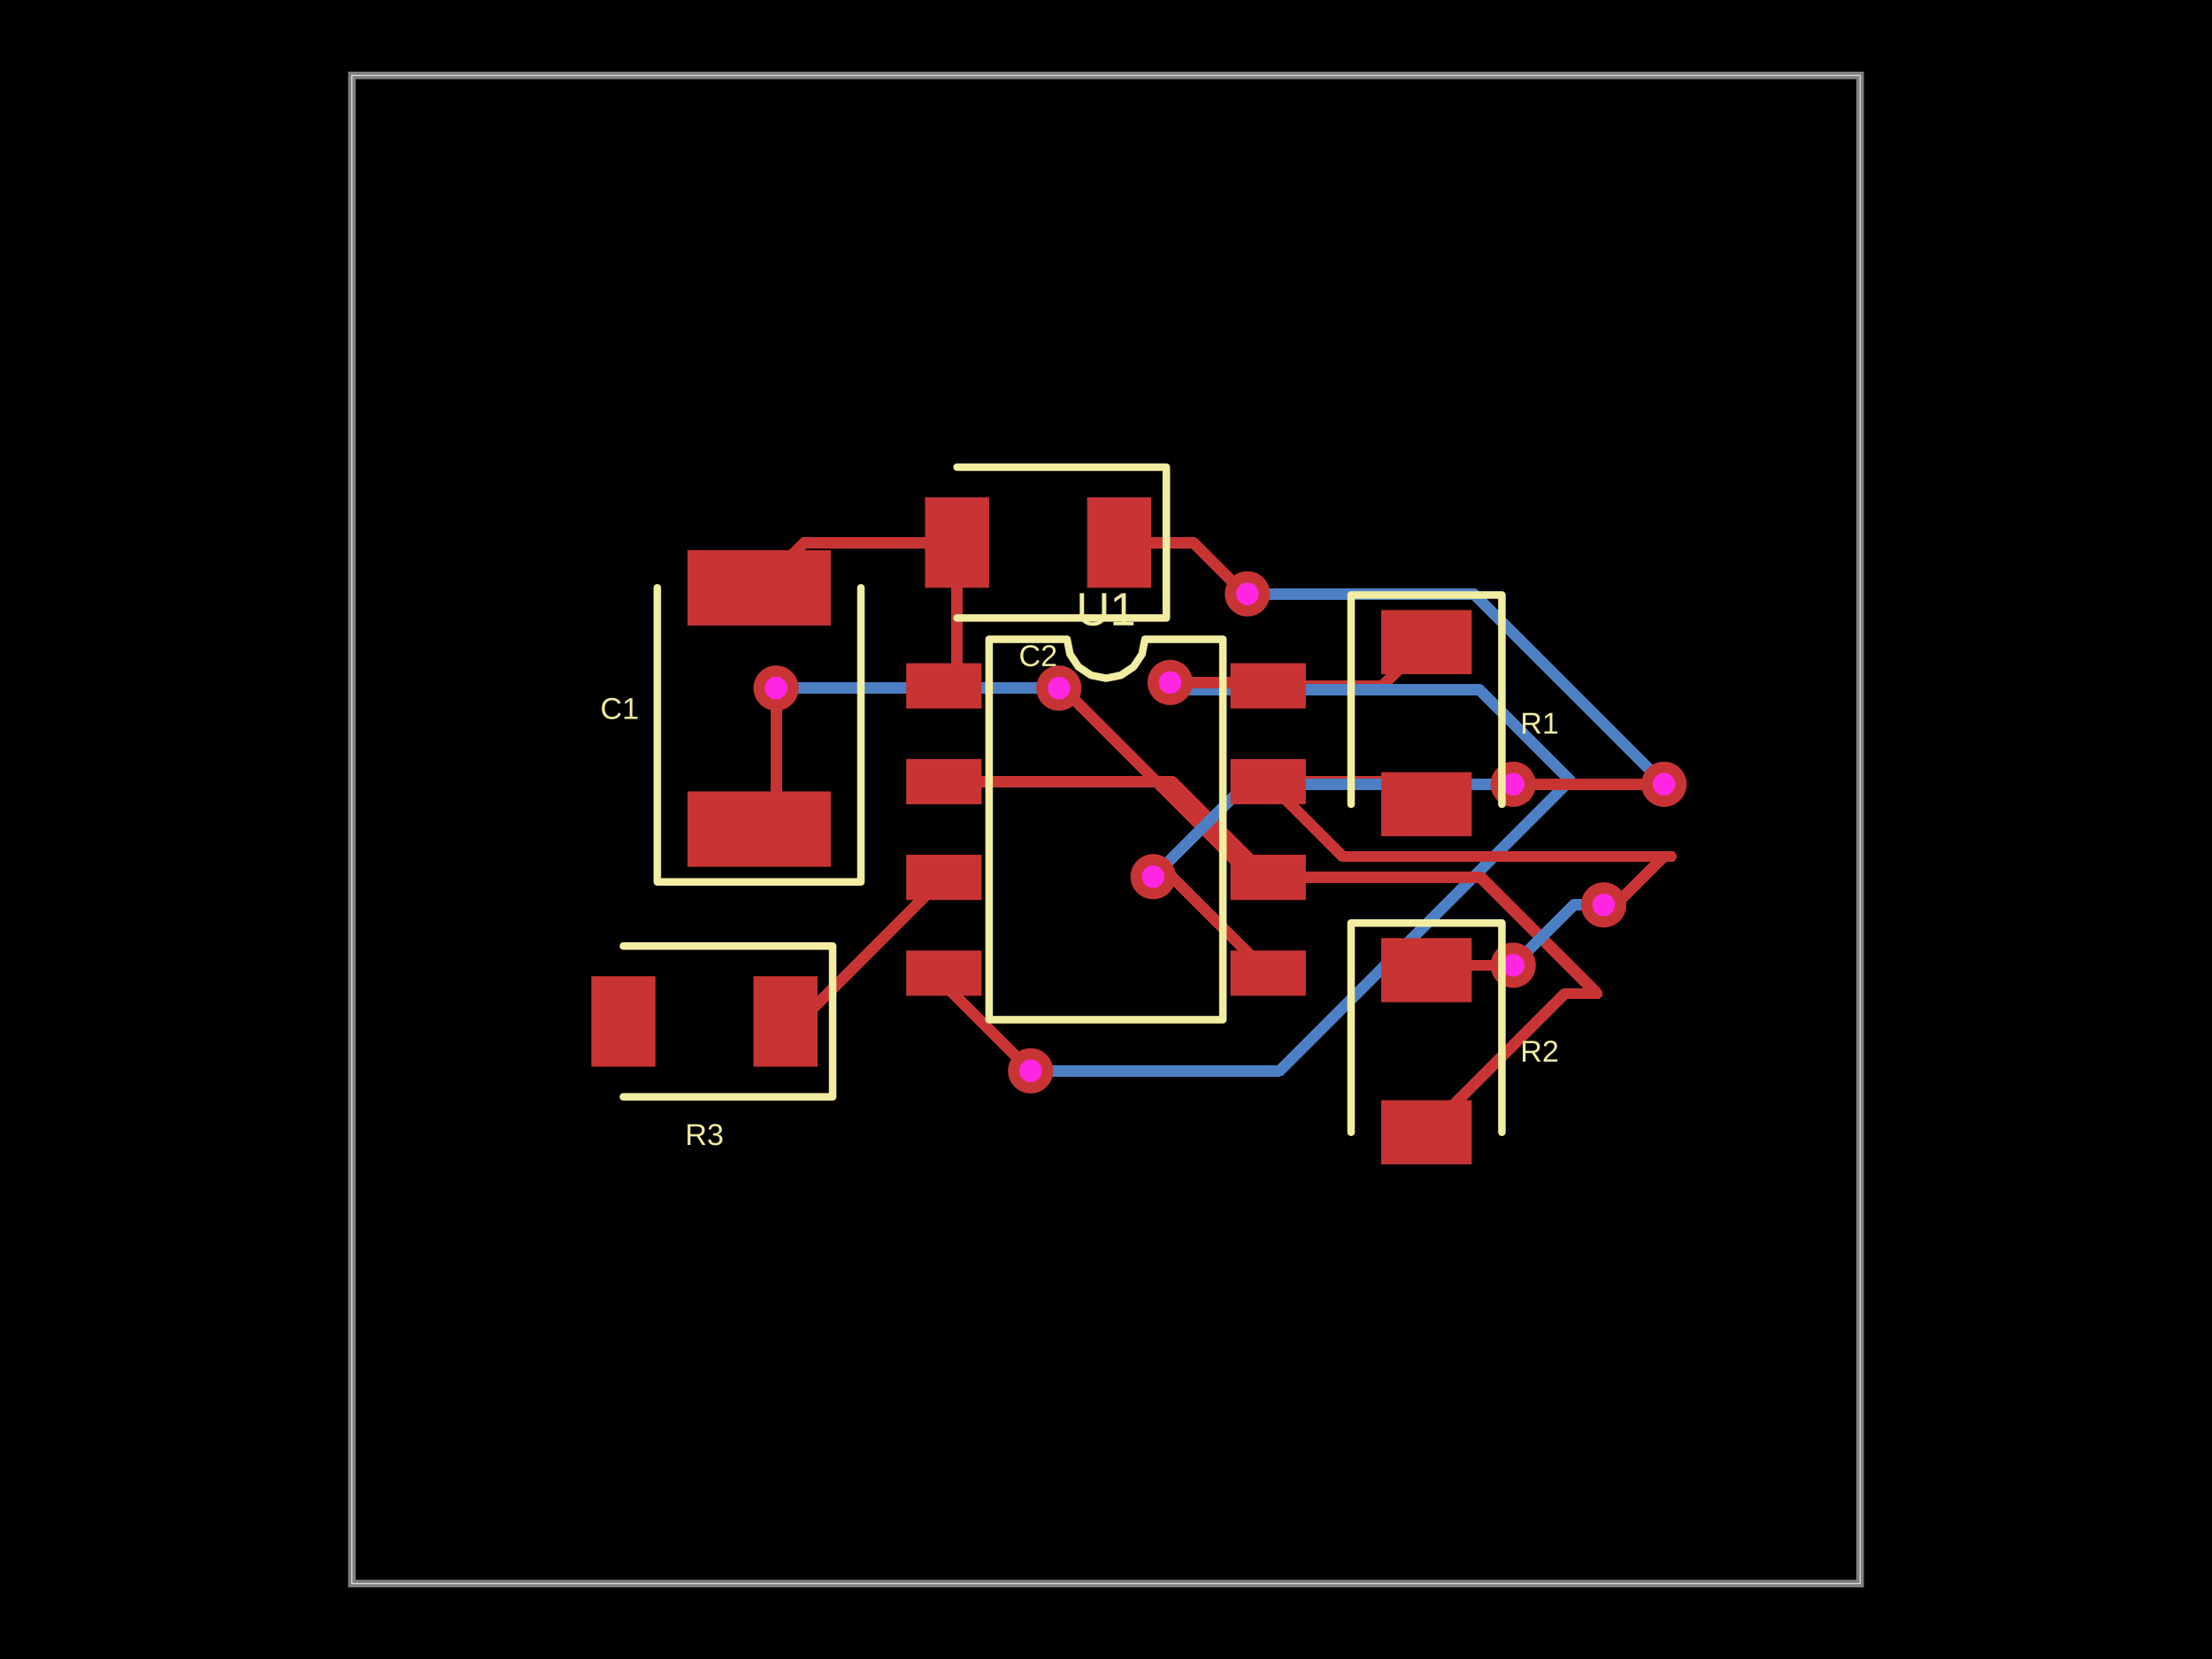
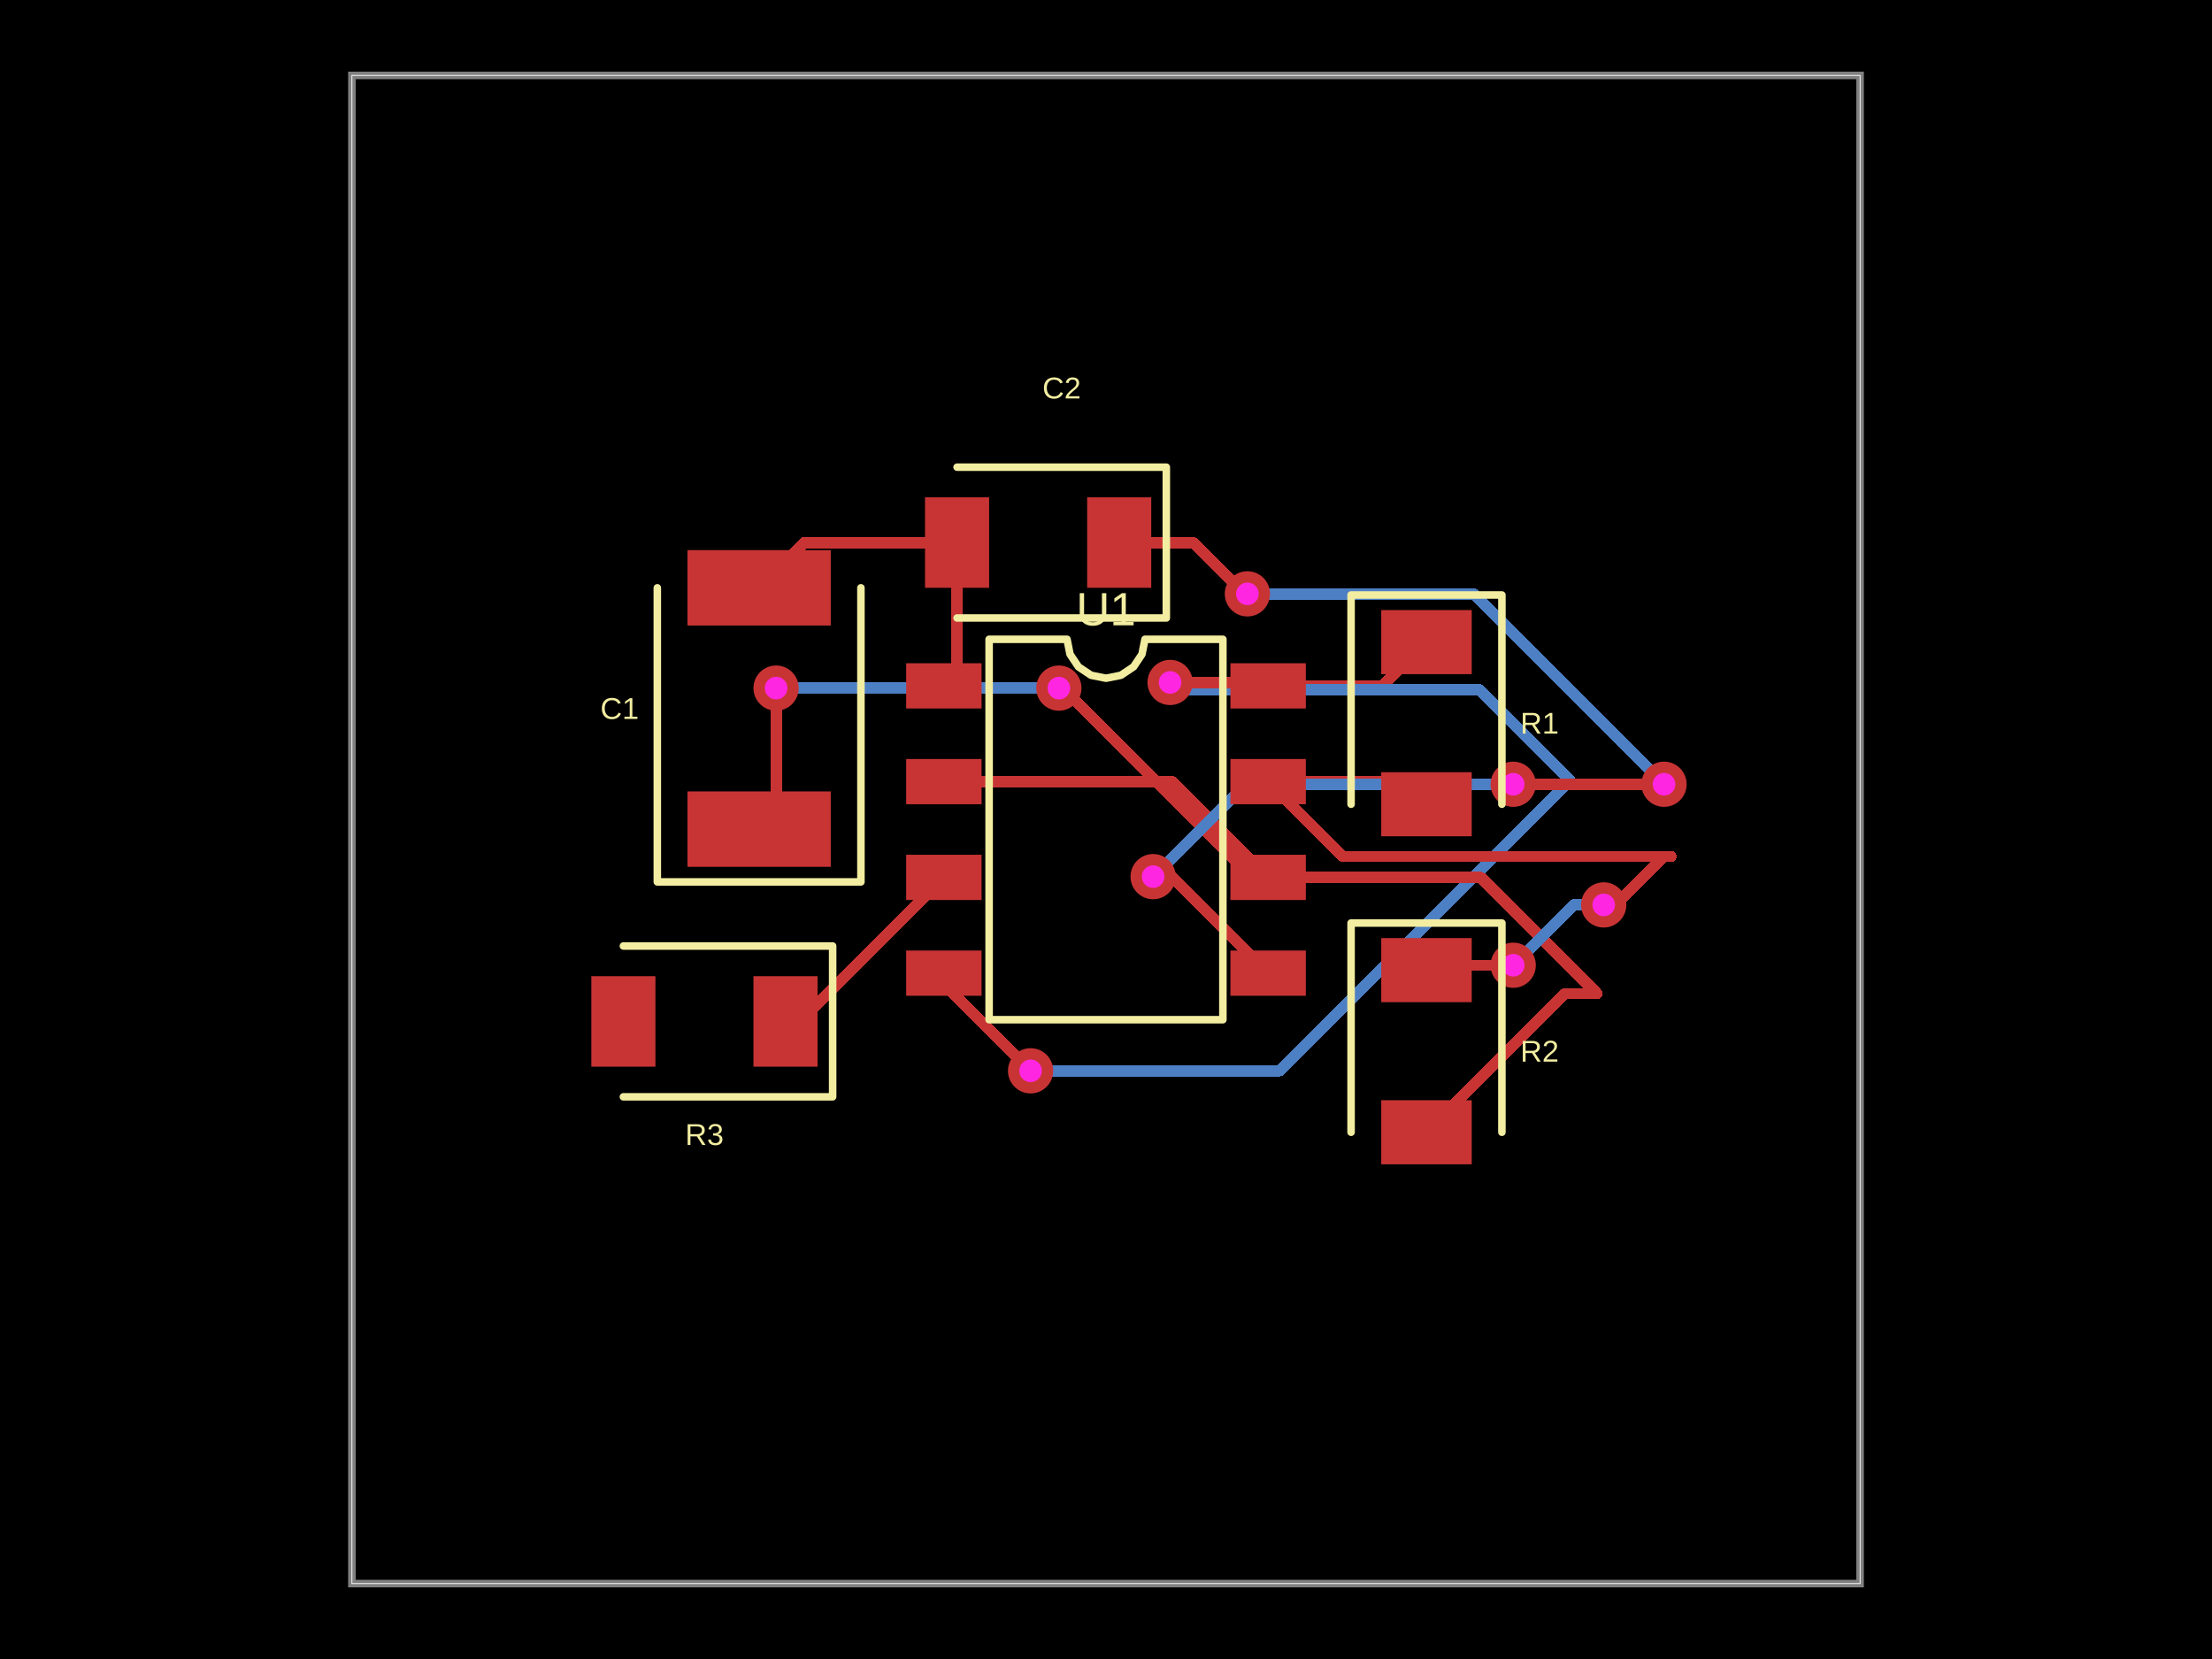
- <svg xmlns="http://www.w3.org/2000/svg" width="800" height="600" data-software-used-string="@tscircuit/core@0.0.674">
+ <svg xmlns="http://www.w3.org/2000/svg" width="800" height="600" data-software-used-string="@tscircuit/core@0.0.675">
  <style />
  <rect class="boundary" x="0" y="0" fill="#000" width="800" height="600" />
  <rect class="pcb-boundary" fill="none" stroke="#fff" stroke-width="0.3" x="127.273" y="27.273" width="545.455" height="545.455" />
  <path class="pcb-board" d="M 127.273 572.727 L 672.727 572.727 L 672.727 27.273 L 127.273 27.273 Z" fill="none" stroke="rgba(255, 255, 255, 0.5)" stroke-width="2.727" />
  <path class="pcb-trace" stroke="rgb(200, 52, 52)" fill="none" d="M 346.136 196.227 L 346.136 243.273" stroke-width="4.091" stroke-linecap="round" stroke-linejoin="round" shape-rendering="crispEdges" data-layer="top" />
  <path class="pcb-trace" stroke="rgb(200, 52, 52)" fill="none" d="M 346.136 243.273 L 341.364 248.045" stroke-width="4.091" stroke-linecap="round" stroke-linejoin="round" shape-rendering="crispEdges" data-layer="top" />
  <path class="pcb-trace" stroke="rgb(200, 52, 52)" fill="none" d="M 346.136 196.227 L 290.909 196.227" stroke-width="4.091" stroke-linecap="round" stroke-linejoin="round" shape-rendering="crispEdges" data-layer="top" />
  <path class="pcb-trace" stroke="rgb(200, 52, 52)" fill="none" d="M 290.909 196.227 L 274.545 212.591" stroke-width="4.091" stroke-linecap="round" stroke-linejoin="round" shape-rendering="crispEdges" data-layer="top" />
  <path class="pcb-trace" stroke="rgb(200, 52, 52)" fill="none" d="M 458.636 248.045 L 500.091 248.045" stroke-width="4.091" stroke-linecap="round" stroke-linejoin="round" shape-rendering="crispEdges" data-layer="top" />
  <path class="pcb-trace" stroke="rgb(200, 52, 52)" fill="none" d="M 500.091 248.045 L 515.909 232.227" stroke-width="4.091" stroke-linecap="round" stroke-linejoin="round" shape-rendering="crispEdges" data-layer="top" />
  <path class="pcb-trace" stroke="rgb(77, 127, 196)" fill="none" d="M 372.727 387.273 L 372.727 387.273" stroke-width="4.091" stroke-linecap="round" stroke-linejoin="round" shape-rendering="crispEdges" data-layer="bottom" />
  <path class="pcb-trace" stroke="rgb(77, 127, 196)" fill="none" d="M 372.727 387.273 L 462.745 387.273" stroke-width="4.091" stroke-linecap="round" stroke-linejoin="round" shape-rendering="crispEdges" data-layer="bottom" />
  <path class="pcb-trace" stroke="rgb(77, 127, 196)" fill="none" d="M 462.745 387.273 L 567.817 282.201" stroke-width="4.091" stroke-linecap="round" stroke-linejoin="round" shape-rendering="crispEdges" data-layer="bottom" />
  <path class="pcb-trace" stroke="rgb(77, 127, 196)" fill="none" d="M 567.817 282.201 L 535.003 249.386" stroke-width="4.091" stroke-linecap="round" stroke-linejoin="round" shape-rendering="crispEdges" data-layer="bottom" />
  <path class="pcb-trace" stroke="rgb(77, 127, 196)" fill="none" d="M 535.003 249.386 L 426.96 249.386" stroke-width="4.091" stroke-linecap="round" stroke-linejoin="round" shape-rendering="crispEdges" data-layer="bottom" />
  <path class="pcb-trace" stroke="rgb(77, 127, 196)" fill="none" d="M 426.96 249.386 L 423.182 246.818" stroke-width="4.091" stroke-linecap="round" stroke-linejoin="round" shape-rendering="crispEdges" data-layer="bottom" />
  <path class="pcb-trace" stroke="rgb(77, 127, 196)" fill="none" d="M 423.182 246.818 L 423.182 246.818" stroke-width="4.091" stroke-linecap="round" stroke-linejoin="round" shape-rendering="crispEdges" data-layer="bottom" />
  <path class="pcb-trace" stroke="rgb(200, 52, 52)" fill="none" d="M 341.364 351.955 L 341.364 355.909" stroke-width="4.091" stroke-linecap="round" stroke-linejoin="round" shape-rendering="crispEdges" data-layer="top" />
  <path class="pcb-trace" stroke="rgb(200, 52, 52)" fill="none" d="M 341.364 355.909 L 372.31 386.856" stroke-width="4.091" stroke-linecap="round" stroke-linejoin="round" shape-rendering="crispEdges" data-layer="top" />
  <path class="pcb-trace" stroke="rgb(200, 52, 52)" fill="none" d="M 372.31 386.856 L 372.727 387.273" stroke-width="4.091" stroke-linecap="round" stroke-linejoin="round" shape-rendering="crispEdges" data-layer="top" />
  <path class="pcb-trace" stroke="rgb(200, 52, 52)" fill="none" d="M 372.727 387.273 L 372.727 387.273" stroke-width="4.091" stroke-linecap="round" stroke-linejoin="round" shape-rendering="crispEdges" data-layer="top" />
  <path class="pcb-trace" stroke="rgb(200, 52, 52)" fill="none" d="M 423.182 246.818 L 423.182 246.818" stroke-width="4.091" stroke-linecap="round" stroke-linejoin="round" shape-rendering="crispEdges" data-layer="top" />
  <path class="pcb-trace" stroke="rgb(200, 52, 52)" fill="none" d="M 423.182 246.818 L 457.409 246.818" stroke-width="4.091" stroke-linecap="round" stroke-linejoin="round" shape-rendering="crispEdges" data-layer="top" />
  <path class="pcb-trace" stroke="rgb(200, 52, 52)" fill="none" d="M 457.409 246.818 L 458.636 248.045" stroke-width="4.091" stroke-linecap="round" stroke-linejoin="round" shape-rendering="crispEdges" data-layer="top" />
  <path class="pcb-trace" stroke="rgb(200, 52, 52)" fill="none" d="M 284.091 369.409 L 289.273 369.409" stroke-width="4.091" stroke-linecap="round" stroke-linejoin="round" shape-rendering="crispEdges" data-layer="top" />
  <path class="pcb-trace" stroke="rgb(200, 52, 52)" fill="none" d="M 289.273 369.409 L 341.364 317.318" stroke-width="4.091" stroke-linecap="round" stroke-linejoin="round" shape-rendering="crispEdges" data-layer="top" />
  <path class="pcb-trace" stroke="rgb(77, 127, 196)" fill="none" d="M 382.955 248.864 L 382.955 248.864" stroke-width="4.091" stroke-linecap="round" stroke-linejoin="round" shape-rendering="crispEdges" data-layer="bottom" />
  <path class="pcb-trace" stroke="rgb(77, 127, 196)" fill="none" d="M 382.955 248.864 L 282.381 248.864" stroke-width="4.091" stroke-linecap="round" stroke-linejoin="round" shape-rendering="crispEdges" data-layer="bottom" />
  <path class="pcb-trace" stroke="rgb(77, 127, 196)" fill="none" d="M 282.381 248.864 L 281.815 249.43" stroke-width="4.091" stroke-linecap="round" stroke-linejoin="round" shape-rendering="crispEdges" data-layer="bottom" />
  <path class="pcb-trace" stroke="rgb(77, 127, 196)" fill="none" d="M 281.815 249.43 L 280.682 248.864" stroke-width="4.091" stroke-linecap="round" stroke-linejoin="round" shape-rendering="crispEdges" data-layer="bottom" />
  <path class="pcb-trace" stroke="rgb(77, 127, 196)" fill="none" d="M 280.682 248.864 L 280.682 248.864" stroke-width="4.091" stroke-linecap="round" stroke-linejoin="round" shape-rendering="crispEdges" data-layer="bottom" />
  <path class="pcb-trace" stroke="rgb(200, 52, 52)" fill="none" d="M 458.636 317.318 L 452.707 317.318" stroke-width="4.091" stroke-linecap="round" stroke-linejoin="round" shape-rendering="crispEdges" data-layer="top" />
  <path class="pcb-trace" stroke="rgb(200, 52, 52)" fill="none" d="M 452.707 317.318 L 384.584 249.195" stroke-width="4.091" stroke-linecap="round" stroke-linejoin="round" shape-rendering="crispEdges" data-layer="top" />
  <path class="pcb-trace" stroke="rgb(200, 52, 52)" fill="none" d="M 384.584 249.195 L 382.955 248.864" stroke-width="4.091" stroke-linecap="round" stroke-linejoin="round" shape-rendering="crispEdges" data-layer="top" />
  <path class="pcb-trace" stroke="rgb(200, 52, 52)" fill="none" d="M 382.955 248.864 L 382.955 248.864" stroke-width="4.091" stroke-linecap="round" stroke-linejoin="round" shape-rendering="crispEdges" data-layer="top" />
  <path class="pcb-trace" stroke="rgb(200, 52, 52)" fill="none" d="M 280.682 248.864 L 280.682 248.864" stroke-width="4.091" stroke-linecap="round" stroke-linejoin="round" shape-rendering="crispEdges" data-layer="top" />
  <path class="pcb-trace" stroke="rgb(200, 52, 52)" fill="none" d="M 280.682 248.864 L 280.682 293.727" stroke-width="4.091" stroke-linecap="round" stroke-linejoin="round" shape-rendering="crispEdges" data-layer="top" />
  <path class="pcb-trace" stroke="rgb(200, 52, 52)" fill="none" d="M 280.682 293.727 L 274.545 299.864" stroke-width="4.091" stroke-linecap="round" stroke-linejoin="round" shape-rendering="crispEdges" data-layer="top" />
  <path class="pcb-trace" stroke="rgb(200, 52, 52)" fill="none" d="M 458.636 317.318 L 535.548 317.318" stroke-width="4.091" stroke-linecap="round" stroke-linejoin="round" shape-rendering="crispEdges" data-layer="top" />
  <path class="pcb-trace" stroke="rgb(200, 52, 52)" fill="none" d="M 535.548 317.318 L 577.585 359.355" stroke-width="4.091" stroke-linecap="round" stroke-linejoin="round" shape-rendering="crispEdges" data-layer="top" />
  <path class="pcb-trace" stroke="rgb(200, 52, 52)" fill="none" d="M 577.585 359.355 L 566.054 359.355" stroke-width="4.091" stroke-linecap="round" stroke-linejoin="round" shape-rendering="crispEdges" data-layer="top" />
  <path class="pcb-trace" stroke="rgb(200, 52, 52)" fill="none" d="M 566.054 359.355 L 515.909 409.5" stroke-width="4.091" stroke-linecap="round" stroke-linejoin="round" shape-rendering="crispEdges" data-layer="top" />
  <path class="pcb-trace" stroke="rgb(77, 127, 196)" fill="none" d="M 580 327.273 L 580 327.273" stroke-width="4.091" stroke-linecap="round" stroke-linejoin="round" shape-rendering="crispEdges" data-layer="bottom" />
  <path class="pcb-trace" stroke="rgb(77, 127, 196)" fill="none" d="M 580 327.273 L 569.091 327.273" stroke-width="4.091" stroke-linecap="round" stroke-linejoin="round" shape-rendering="crispEdges" data-layer="bottom" />
  <path class="pcb-trace" stroke="rgb(77, 127, 196)" fill="none" d="M 569.091 327.273 L 547.913 348.451" stroke-width="4.091" stroke-linecap="round" stroke-linejoin="round" shape-rendering="crispEdges" data-layer="bottom" />
  <path class="pcb-trace" stroke="rgb(77, 127, 196)" fill="none" d="M 547.913 348.451 L 547.273 349.091" stroke-width="4.091" stroke-linecap="round" stroke-linejoin="round" shape-rendering="crispEdges" data-layer="bottom" />
  <path class="pcb-trace" stroke="rgb(77, 127, 196)" fill="none" d="M 547.273 349.091 L 547.273 349.091" stroke-width="4.091" stroke-linecap="round" stroke-linejoin="round" shape-rendering="crispEdges" data-layer="bottom" />
  <path class="pcb-trace" stroke="rgb(200, 52, 52)" fill="none" d="M 458.636 282.682 L 485.69 309.735" stroke-width="4.091" stroke-linecap="round" stroke-linejoin="round" shape-rendering="crispEdges" data-layer="top" />
  <path class="pcb-trace" stroke="rgb(200, 52, 52)" fill="none" d="M 485.69 309.735 L 604.343 309.735" stroke-width="4.091" stroke-linecap="round" stroke-linejoin="round" shape-rendering="crispEdges" data-layer="top" />
  <path class="pcb-trace" stroke="rgb(200, 52, 52)" fill="none" d="M 604.343 309.735 L 601.89 309.735" stroke-width="4.091" stroke-linecap="round" stroke-linejoin="round" shape-rendering="crispEdges" data-layer="top" />
  <path class="pcb-trace" stroke="rgb(200, 52, 52)" fill="none" d="M 601.89 309.735 L 584.353 327.273" stroke-width="4.091" stroke-linecap="round" stroke-linejoin="round" shape-rendering="crispEdges" data-layer="top" />
  <path class="pcb-trace" stroke="rgb(200, 52, 52)" fill="none" d="M 584.353 327.273 L 580 327.273" stroke-width="4.091" stroke-linecap="round" stroke-linejoin="round" shape-rendering="crispEdges" data-layer="top" />
  <path class="pcb-trace" stroke="rgb(200, 52, 52)" fill="none" d="M 580 327.273 L 580 327.273" stroke-width="4.091" stroke-linecap="round" stroke-linejoin="round" shape-rendering="crispEdges" data-layer="top" />
  <path class="pcb-trace" stroke="rgb(200, 52, 52)" fill="none" d="M 547.273 349.091 L 547.273 349.091" stroke-width="4.091" stroke-linecap="round" stroke-linejoin="round" shape-rendering="crispEdges" data-layer="top" />
  <path class="pcb-trace" stroke="rgb(200, 52, 52)" fill="none" d="M 547.273 349.091 L 517.682 349.091" stroke-width="4.091" stroke-linecap="round" stroke-linejoin="round" shape-rendering="crispEdges" data-layer="top" />
  <path class="pcb-trace" stroke="rgb(200, 52, 52)" fill="none" d="M 517.682 349.091 L 515.909 350.864" stroke-width="4.091" stroke-linecap="round" stroke-linejoin="round" shape-rendering="crispEdges" data-layer="top" />
  <path class="pcb-trace" stroke="rgb(200, 52, 52)" fill="none" d="M 458.636 282.682 L 507.727 282.682" stroke-width="4.091" stroke-linecap="round" stroke-linejoin="round" shape-rendering="crispEdges" data-layer="top" />
  <path class="pcb-trace" stroke="rgb(200, 52, 52)" fill="none" d="M 507.727 282.682 L 515.909 290.864" stroke-width="4.091" stroke-linecap="round" stroke-linejoin="round" shape-rendering="crispEdges" data-layer="top" />
  <path class="pcb-trace" stroke="rgb(200, 52, 52)" fill="none" d="M 341.364 282.682 L 424 282.682" stroke-width="4.091" stroke-linecap="round" stroke-linejoin="round" shape-rendering="crispEdges" data-layer="top" />
  <path class="pcb-trace" stroke="rgb(200, 52, 52)" fill="none" d="M 424 282.682 L 458.636 317.318" stroke-width="4.091" stroke-linecap="round" stroke-linejoin="round" shape-rendering="crispEdges" data-layer="top" />
  <path class="pcb-trace" stroke="rgb(77, 127, 196)" fill="none" d="M 451.136 214.773 L 451.136 214.773" stroke-width="4.091" stroke-linecap="round" stroke-linejoin="round" shape-rendering="crispEdges" data-layer="bottom" />
  <path class="pcb-trace" stroke="rgb(77, 127, 196)" fill="none" d="M 451.136 214.773 L 532.955 214.773" stroke-width="4.091" stroke-linecap="round" stroke-linejoin="round" shape-rendering="crispEdges" data-layer="bottom" />
  <path class="pcb-trace" stroke="rgb(77, 127, 196)" fill="none" d="M 532.955 214.773 L 600.432 282.25" stroke-width="4.091" stroke-linecap="round" stroke-linejoin="round" shape-rendering="crispEdges" data-layer="bottom" />
  <path class="pcb-trace" stroke="rgb(77, 127, 196)" fill="none" d="M 600.432 282.25 L 601.818 283.636" stroke-width="4.091" stroke-linecap="round" stroke-linejoin="round" shape-rendering="crispEdges" data-layer="bottom" />
  <path class="pcb-trace" stroke="rgb(77, 127, 196)" fill="none" d="M 601.818 283.636 L 601.818 283.636" stroke-width="4.091" stroke-linecap="round" stroke-linejoin="round" shape-rendering="crispEdges" data-layer="bottom" />
  <path class="pcb-trace" stroke="rgb(77, 127, 196)" fill="none" d="M 547.273 283.636 L 547.273 283.636" stroke-width="4.091" stroke-linecap="round" stroke-linejoin="round" shape-rendering="crispEdges" data-layer="bottom" />
  <path class="pcb-trace" stroke="rgb(77, 127, 196)" fill="none" d="M 547.273 283.636 L 450.681 283.636" stroke-width="4.091" stroke-linecap="round" stroke-linejoin="round" shape-rendering="crispEdges" data-layer="bottom" />
  <path class="pcb-trace" stroke="rgb(77, 127, 196)" fill="none" d="M 450.681 283.636 L 420.79 313.527" stroke-width="4.091" stroke-linecap="round" stroke-linejoin="round" shape-rendering="crispEdges" data-layer="bottom" />
  <path class="pcb-trace" stroke="rgb(77, 127, 196)" fill="none" d="M 420.79 313.527 L 417.045 317.045" stroke-width="4.091" stroke-linecap="round" stroke-linejoin="round" shape-rendering="crispEdges" data-layer="bottom" />
  <path class="pcb-trace" stroke="rgb(77, 127, 196)" fill="none" d="M 417.045 317.045 L 417.045 317.045" stroke-width="4.091" stroke-linecap="round" stroke-linejoin="round" shape-rendering="crispEdges" data-layer="bottom" />
  <path class="pcb-trace" stroke="rgb(200, 52, 52)" fill="none" d="M 404.773 196.227 L 431.555 196.227" stroke-width="4.091" stroke-linecap="round" stroke-linejoin="round" shape-rendering="crispEdges" data-layer="top" />
  <path class="pcb-trace" stroke="rgb(200, 52, 52)" fill="none" d="M 431.555 196.227 L 446.364 211.036" stroke-width="4.091" stroke-linecap="round" stroke-linejoin="round" shape-rendering="crispEdges" data-layer="top" />
  <path class="pcb-trace" stroke="rgb(200, 52, 52)" fill="none" d="M 446.364 211.036 L 451.136 214.773" stroke-width="4.091" stroke-linecap="round" stroke-linejoin="round" shape-rendering="crispEdges" data-layer="top" />
  <path class="pcb-trace" stroke="rgb(200, 52, 52)" fill="none" d="M 451.136 214.773 L 451.136 214.773" stroke-width="4.091" stroke-linecap="round" stroke-linejoin="round" shape-rendering="crispEdges" data-layer="top" />
  <path class="pcb-trace" stroke="rgb(200, 52, 52)" fill="none" d="M 601.818 283.636 L 601.818 283.636" stroke-width="4.091" stroke-linecap="round" stroke-linejoin="round" shape-rendering="crispEdges" data-layer="top" />
  <path class="pcb-trace" stroke="rgb(200, 52, 52)" fill="none" d="M 601.818 283.636 L 547.338 283.636" stroke-width="4.091" stroke-linecap="round" stroke-linejoin="round" shape-rendering="crispEdges" data-layer="top" />
  <path class="pcb-trace" stroke="rgb(200, 52, 52)" fill="none" d="M 547.338 283.636 L 547.338 283.636" stroke-width="4.091" stroke-linecap="round" stroke-linejoin="round" shape-rendering="crispEdges" data-layer="top" />
  <path class="pcb-trace" stroke="rgb(200, 52, 52)" fill="none" d="M 547.338 283.636 L 547.273 283.636" stroke-width="4.091" stroke-linecap="round" stroke-linejoin="round" shape-rendering="crispEdges" data-layer="top" />
  <path class="pcb-trace" stroke="rgb(200, 52, 52)" fill="none" d="M 547.273 283.636 L 547.273 283.636" stroke-width="4.091" stroke-linecap="round" stroke-linejoin="round" shape-rendering="crispEdges" data-layer="top" />
  <path class="pcb-trace" stroke="rgb(200, 52, 52)" fill="none" d="M 417.045 317.045 L 417.045 317.045" stroke-width="4.091" stroke-linecap="round" stroke-linejoin="round" shape-rendering="crispEdges" data-layer="top" />
  <path class="pcb-trace" stroke="rgb(200, 52, 52)" fill="none" d="M 417.045 317.045 L 423.727 317.045" stroke-width="4.091" stroke-linecap="round" stroke-linejoin="round" shape-rendering="crispEdges" data-layer="top" />
  <path class="pcb-trace" stroke="rgb(200, 52, 52)" fill="none" d="M 423.727 317.045 L 458.636 351.955" stroke-width="4.091" stroke-linecap="round" stroke-linejoin="round" shape-rendering="crispEdges" data-layer="top" />
  <rect class="pcb-pad" fill="rgb(200, 52, 52)" x="327.727" y="239.864" width="27.273" height="16.364" data-layer="top" />
  <rect class="pcb-pad" fill="rgb(200, 52, 52)" x="327.727" y="274.5" width="27.273" height="16.364" data-layer="top" />
  <rect class="pcb-pad" fill="rgb(200, 52, 52)" x="327.727" y="309.136" width="27.273" height="16.364" data-layer="top" />
  <rect class="pcb-pad" fill="rgb(200, 52, 52)" x="327.727" y="343.773" width="27.273" height="16.364" data-layer="top" />
  <rect class="pcb-pad" fill="rgb(200, 52, 52)" x="445" y="343.773" width="27.273" height="16.364" data-layer="top" />
  <rect class="pcb-pad" fill="rgb(200, 52, 52)" x="445" y="309.136" width="27.273" height="16.364" data-layer="top" />
  <rect class="pcb-pad" fill="rgb(200, 52, 52)" x="445" y="274.5" width="27.273" height="16.364" data-layer="top" />
  <rect class="pcb-pad" fill="rgb(200, 52, 52)" x="445" y="239.864" width="27.273" height="16.364" data-layer="top" />
  <rect class="pcb-pad" fill="rgb(200, 52, 52)" x="499.545" y="220.636" width="32.727" height="23.182" data-layer="top" />
  <rect class="pcb-pad" fill="rgb(200, 52, 52)" x="499.545" y="279.273" width="32.727" height="23.182" data-layer="top" />
  <rect class="pcb-pad" fill="rgb(200, 52, 52)" x="499.545" y="339.273" width="32.727" height="23.182" data-layer="top" />
  <rect class="pcb-pad" fill="rgb(200, 52, 52)" x="499.545" y="397.909" width="32.727" height="23.182" data-layer="top" />
  <rect class="pcb-pad" fill="rgb(200, 52, 52)" x="248.636" y="286.227" width="51.818" height="27.273" data-layer="top" />
  <rect class="pcb-pad" fill="rgb(200, 52, 52)" x="248.636" y="198.955" width="51.818" height="27.273" data-layer="top" />
  <rect class="pcb-pad" fill="rgb(200, 52, 52)" x="393.182" y="179.864" width="23.182" height="32.727" data-layer="top" />
  <rect class="pcb-pad" fill="rgb(200, 52, 52)" x="334.545" y="179.864" width="23.182" height="32.727" data-layer="top" />
  <rect class="pcb-pad" fill="rgb(200, 52, 52)" x="272.5" y="353.045" width="23.182" height="32.727" data-layer="top" />
  <rect class="pcb-pad" fill="rgb(200, 52, 52)" x="213.864" y="353.045" width="23.182" height="32.727" data-layer="top" />
  <g>
    <circle class="pcb-hole-outer" fill="rgb(200, 52, 52)" cx="372.727" cy="387.273" r="8.182" />
    <circle class="pcb-hole-inner" fill="#FF26E2" cx="372.727" cy="387.273" r="4.091" />
  </g>
  <g>
    <circle class="pcb-hole-outer" fill="rgb(200, 52, 52)" cx="423.182" cy="246.818" r="8.182" />
    <circle class="pcb-hole-inner" fill="#FF26E2" cx="423.182" cy="246.818" r="4.091" />
  </g>
  <g>
    <circle class="pcb-hole-outer" fill="rgb(200, 52, 52)" cx="382.955" cy="248.864" r="8.182" />
    <circle class="pcb-hole-inner" fill="#FF26E2" cx="382.955" cy="248.864" r="4.091" />
  </g>
  <g>
    <circle class="pcb-hole-outer" fill="rgb(200, 52, 52)" cx="280.682" cy="248.864" r="8.182" />
    <circle class="pcb-hole-inner" fill="#FF26E2" cx="280.682" cy="248.864" r="4.091" />
  </g>
  <g>
    <circle class="pcb-hole-outer" fill="rgb(200, 52, 52)" cx="580" cy="327.273" r="8.182" />
    <circle class="pcb-hole-inner" fill="#FF26E2" cx="580" cy="327.273" r="4.091" />
  </g>
  <g>
    <circle class="pcb-hole-outer" fill="rgb(200, 52, 52)" cx="547.273" cy="349.091" r="8.182" />
    <circle class="pcb-hole-inner" fill="#FF26E2" cx="547.273" cy="349.091" r="4.091" />
  </g>
  <g>
    <circle class="pcb-hole-outer" fill="rgb(200, 52, 52)" cx="451.136" cy="214.773" r="8.182" />
    <circle class="pcb-hole-inner" fill="#FF26E2" cx="451.136" cy="214.773" r="4.091" />
  </g>
  <g>
    <circle class="pcb-hole-outer" fill="rgb(200, 52, 52)" cx="601.818" cy="283.636" r="8.182" />
    <circle class="pcb-hole-inner" fill="#FF26E2" cx="601.818" cy="283.636" r="4.091" />
  </g>
  <g>
    <circle class="pcb-hole-outer" fill="rgb(200, 52, 52)" cx="547.273" cy="283.636" r="8.182" />
    <circle class="pcb-hole-inner" fill="#FF26E2" cx="547.273" cy="283.636" r="4.091" />
  </g>
  <g>
    <circle class="pcb-hole-outer" fill="rgb(200, 52, 52)" cx="417.045" cy="317.045" r="8.182" />
    <circle class="pcb-hole-inner" fill="#FF26E2" cx="417.045" cy="317.045" r="4.091" />
  </g>
  <path class="pcb-silkscreen pcb-silkscreen-top" d="M 357.727 368.795 L 357.727 231.205 L 385.909 231.205 L 386.982 236.597 L 390.036 241.168 L 394.608 244.223 L 400 245.295 L 405.392 244.223 L 409.964 241.168 L 413.018 236.597 L 414.091 231.205 L 442.273 231.205 L 442.273 368.795 L 357.727 368.795 Z" fill="none" stroke="#f2eda1" stroke-width="2.727" stroke-linecap="round" stroke-linejoin="round" data-pcb-component-id="pcb_component_0" data-pcb-silkscreen-path-id="pcb_silkscreen_path_0" />
  <path class="pcb-silkscreen pcb-silkscreen-top" d="M 543.182 290.864 L 543.182 215.182 L 488.636 215.182 L 488.636 290.864" fill="none" stroke="#f2eda1" stroke-width="2.727" stroke-linecap="round" stroke-linejoin="round" data-pcb-component-id="pcb_component_1" data-pcb-silkscreen-path-id="pcb_silkscreen_path_1" />
  <path class="pcb-silkscreen pcb-silkscreen-top" d="M 543.182 409.5 L 543.182 333.818 L 488.636 333.818 L 488.636 409.5" fill="none" stroke="#f2eda1" stroke-width="2.727" stroke-linecap="round" stroke-linejoin="round" data-pcb-component-id="pcb_component_2" data-pcb-silkscreen-path-id="pcb_silkscreen_path_2" />
  <path class="pcb-silkscreen pcb-silkscreen-top" d="M 237.727 212.591 L 237.727 318.955 L 311.364 318.955 L 311.364 212.591" fill="none" stroke="#f2eda1" stroke-width="2.727" stroke-linecap="round" stroke-linejoin="round" data-pcb-component-id="pcb_component_3" data-pcb-silkscreen-path-id="pcb_silkscreen_path_3" />
  <path class="pcb-silkscreen pcb-silkscreen-top" d="M 346.136 223.5 L 421.818 223.5 L 421.818 168.955 L 346.136 168.955" fill="none" stroke="#f2eda1" stroke-width="2.727" stroke-linecap="round" stroke-linejoin="round" data-pcb-component-id="pcb_component_4" data-pcb-silkscreen-path-id="pcb_silkscreen_path_4" />
  <path class="pcb-silkscreen pcb-silkscreen-top" d="M 225.455 396.682 L 301.136 396.682 L 301.136 342.136 L 225.455 342.136" fill="none" stroke="#f2eda1" stroke-width="2.727" stroke-linecap="round" stroke-linejoin="round" data-pcb-component-id="pcb_component_5" data-pcb-silkscreen-path-id="pcb_silkscreen_path_5" />
  <text x="0" y="0" dx="0" dy="0" fill="#f2eda1" font-family="Arial, sans-serif" font-size="16.92" text-anchor="middle" dominant-baseline="central" transform="matrix(1,0,0,1,400,220.2955)" class="pcb-silkscreen-text pcb-silkscreen-top" data-pcb-silkscreen-text-id="pcb_component_0" stroke="none">U1</text>
  <text x="0" y="0" dx="0" dy="0" fill="#f2eda1" font-family="Arial, sans-serif" font-size="10.909" text-anchor="middle" dominant-baseline="central" transform="matrix(1,0,0,1,556.8182,261.5455)" class="pcb-silkscreen-text pcb-silkscreen-top" data-pcb-silkscreen-text-id="pcb_component_1" stroke="none">R1</text>
  <text x="0" y="0" dx="0" dy="0" fill="#f2eda1" font-family="Arial, sans-serif" font-size="10.909" text-anchor="middle" dominant-baseline="central" transform="matrix(1,0,0,1,556.8182,380.1818)" class="pcb-silkscreen-text pcb-silkscreen-top" data-pcb-silkscreen-text-id="pcb_component_2" stroke="none">R2</text>
  <text x="0" y="0" dx="0" dy="0" fill="#f2eda1" font-family="Arial, sans-serif" font-size="10.909" text-anchor="middle" dominant-baseline="central" transform="matrix(1,0,0,1,224.0909,256.2273)" class="pcb-silkscreen-text pcb-silkscreen-top" data-pcb-silkscreen-text-id="pcb_component_3" stroke="none">C1</text>
-   <text x="0" y="0" dx="0" dy="0" fill="#f2eda1" font-family="Arial, sans-serif" font-size="10.909" text-anchor="middle" dominant-baseline="central" transform="matrix(1,0,0,1,375.4545,237.1364)" class="pcb-silkscreen-text pcb-silkscreen-top" data-pcb-silkscreen-text-id="pcb_component_4" stroke="none">C2</text>
+   <text x="0" y="0" dx="0" dy="0" fill="#f2eda1" font-family="Arial, sans-serif" font-size="10.909" text-anchor="middle" dominant-baseline="central" transform="matrix(1,0,0,1,383.9773,140.3182)" class="pcb-silkscreen-text pcb-silkscreen-top" data-pcb-silkscreen-text-id="pcb_component_4" stroke="none">C2</text>
  <text x="0" y="0" dx="0" dy="0" fill="#f2eda1" font-family="Arial, sans-serif" font-size="10.909" text-anchor="middle" dominant-baseline="central" transform="matrix(1,0,0,1,254.7727,410.3182)" class="pcb-silkscreen-text pcb-silkscreen-top" data-pcb-silkscreen-text-id="pcb_component_5" stroke="none">R3</text>
</svg>
